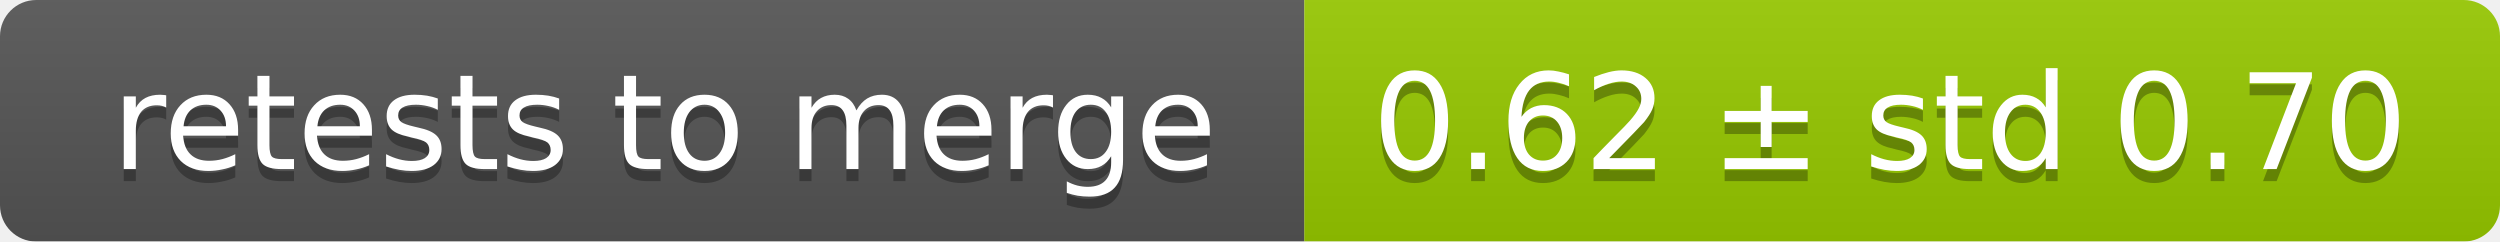
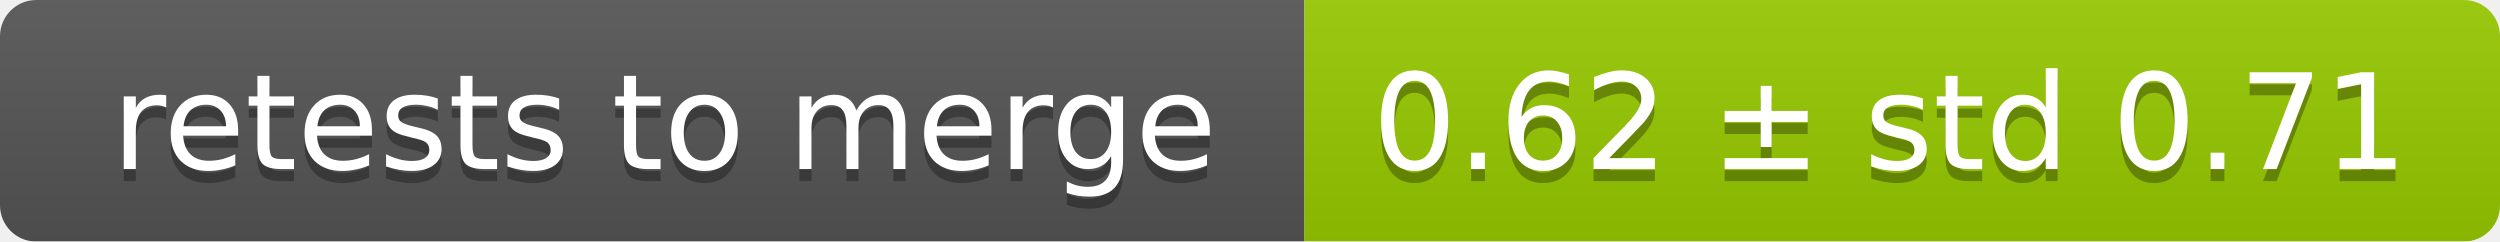
<svg xmlns="http://www.w3.org/2000/svg" width="207" height="20">
  <linearGradient id="smooth" x2="0" y2="100%">
    <stop offset="0" stop-color="#bbb" stop-opacity=".1" />
    <stop offset="1" stop-opacity=".1" />
  </linearGradient>
  <mask id="round">
    <rect width="207" height="20" rx="3" fill="#fff" />
  </mask>
  <g mask="url(#round)">
    <rect width="108" height="20" fill="#555" />
    <rect x="108" width="99" height="20" fill="#97ca00" />
    <rect width="207" height="20" fill="url(#smooth)" />
  </g>
  <g fill="#fff" text-anchor="middle" font-family="DejaVu Sans,Verdana,Geneva,sans-serif" font-size="11">
    <text x="55" y="15" fill="#010101" fill-opacity=".3">retests to merge</text>
    <text x="55" y="14">retests to merge</text>
-     <text x="156.5" y="15" fill="#010101" fill-opacity=".3">0.62 ± std 0.70</text>
-     <text x="156.5" y="14">0.62 ± std 0.70</text>
+     <text x="156.5" y="15" fill="#010101" fill-opacity=".3">0.62 ± std 0.71</text>
+     <text x="156.5" y="14">0.62 ± std 0.71</text>
  </g>
</svg>
